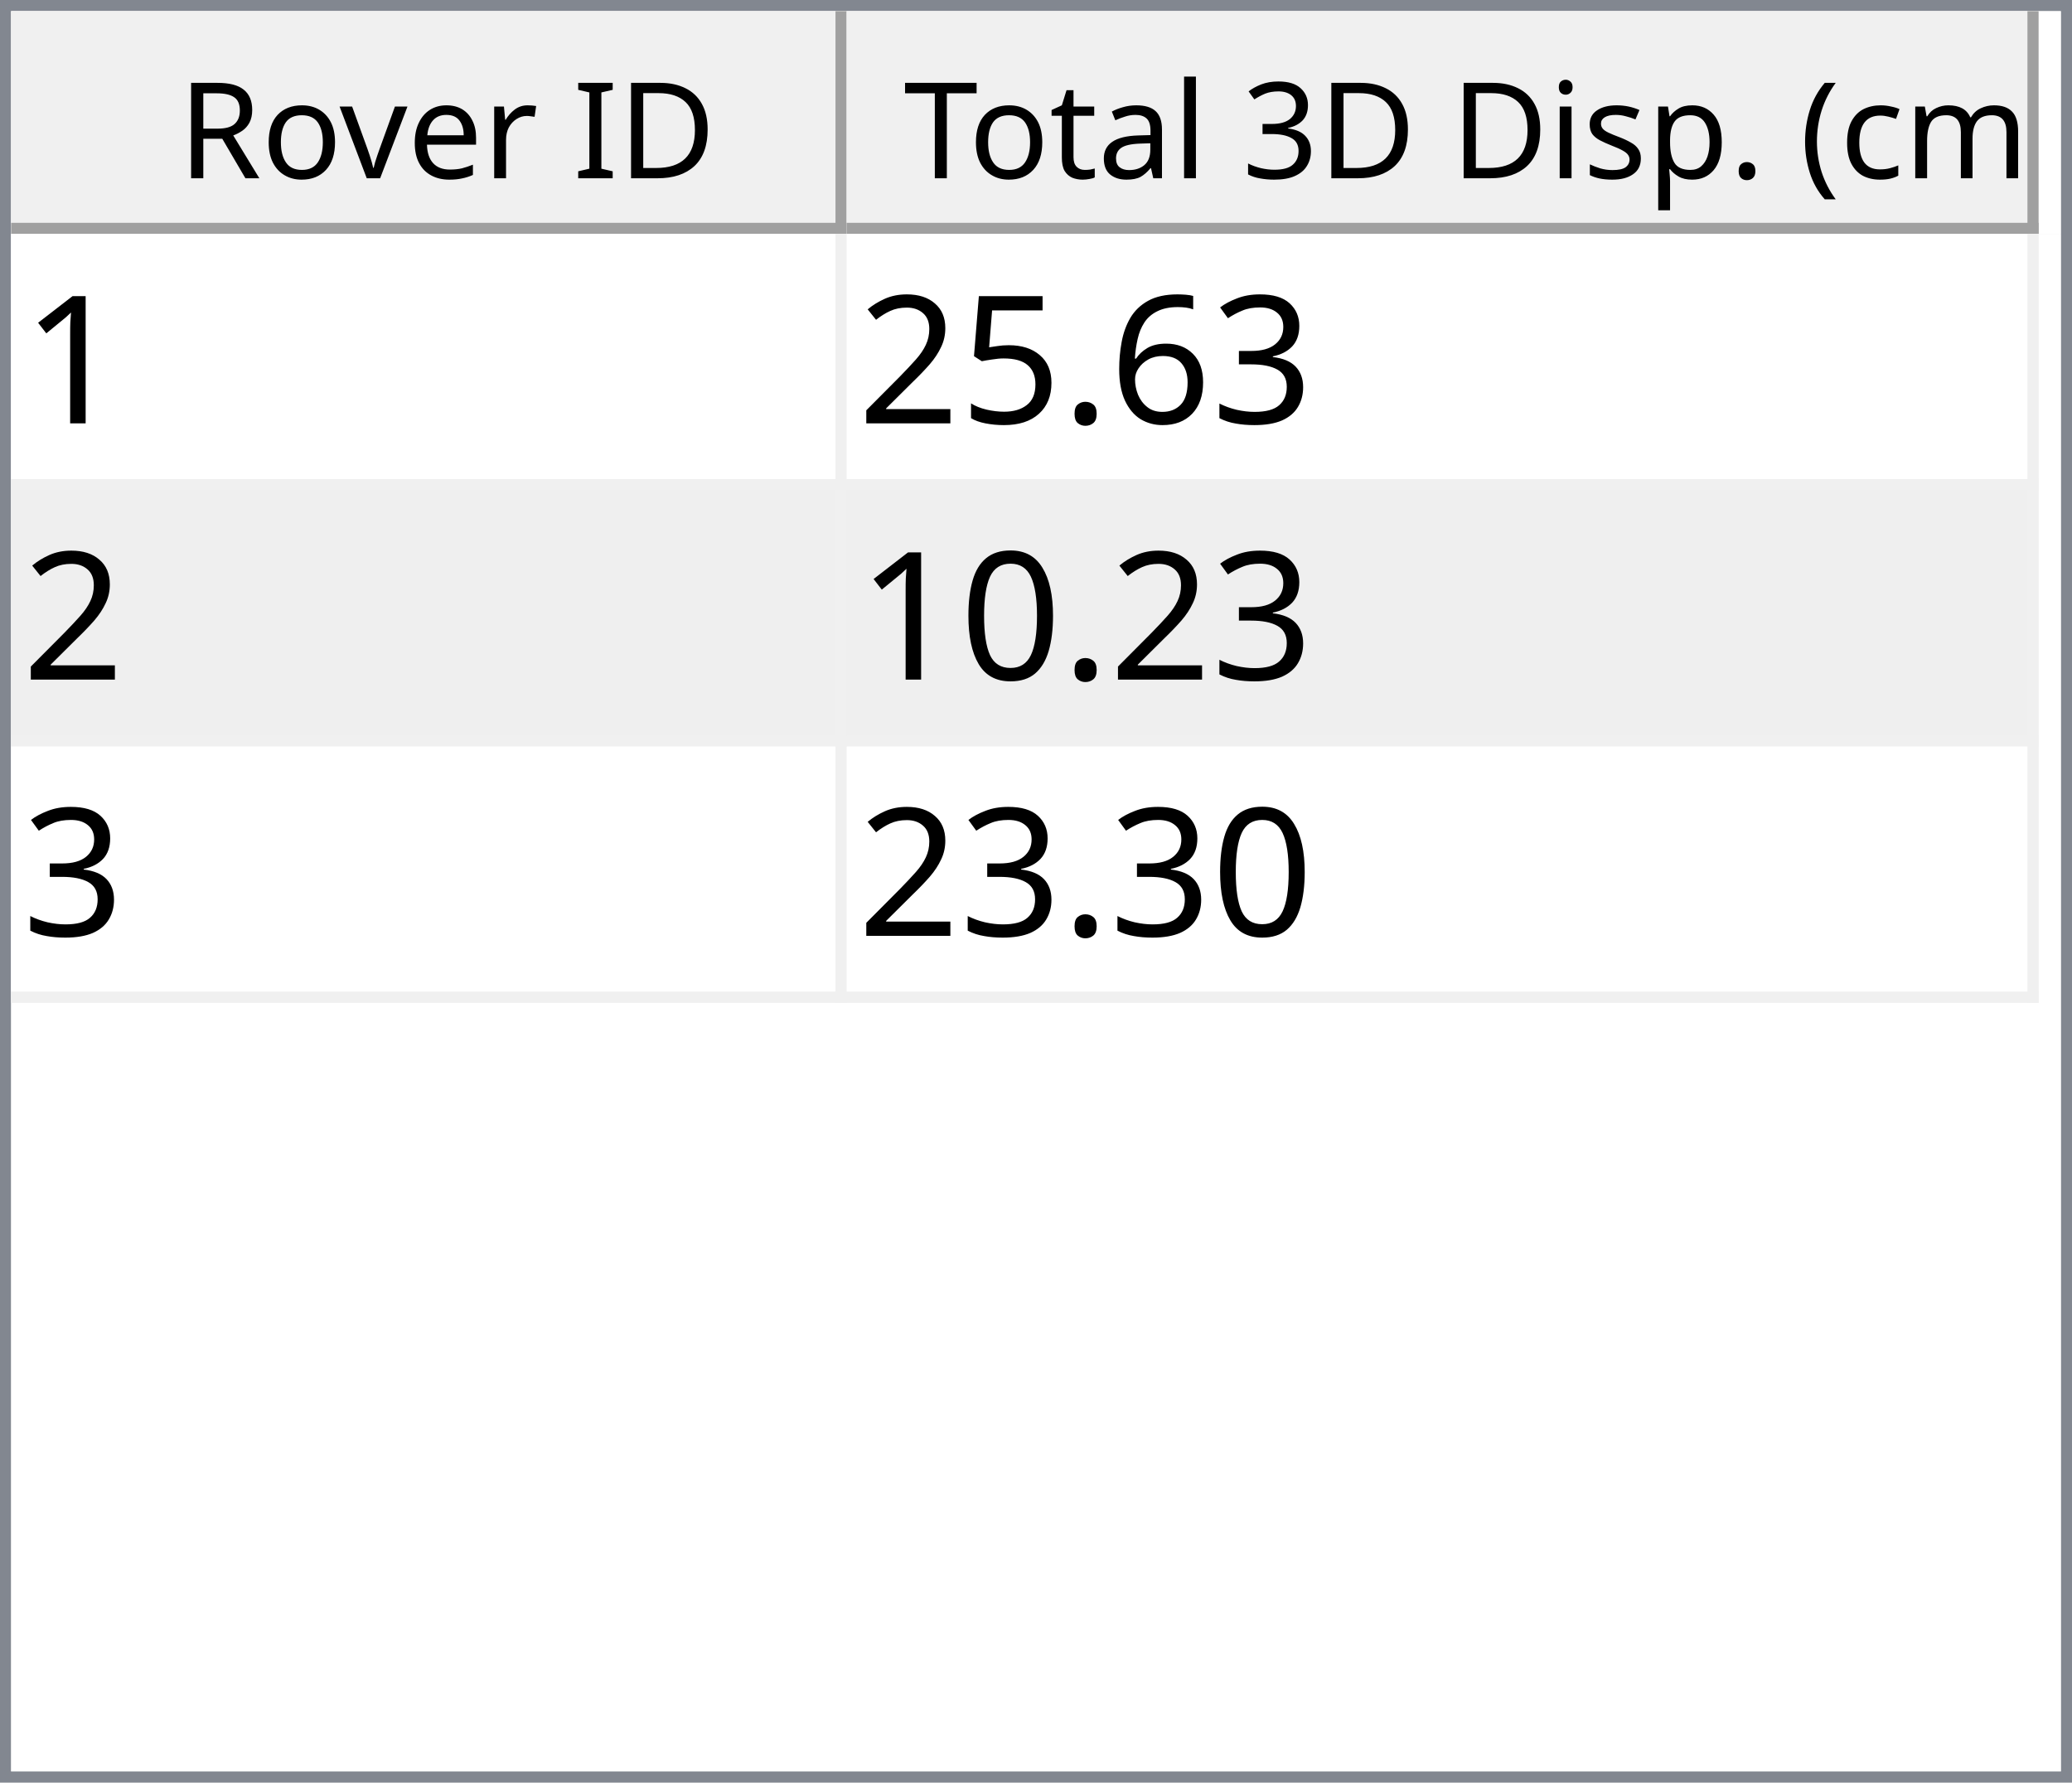
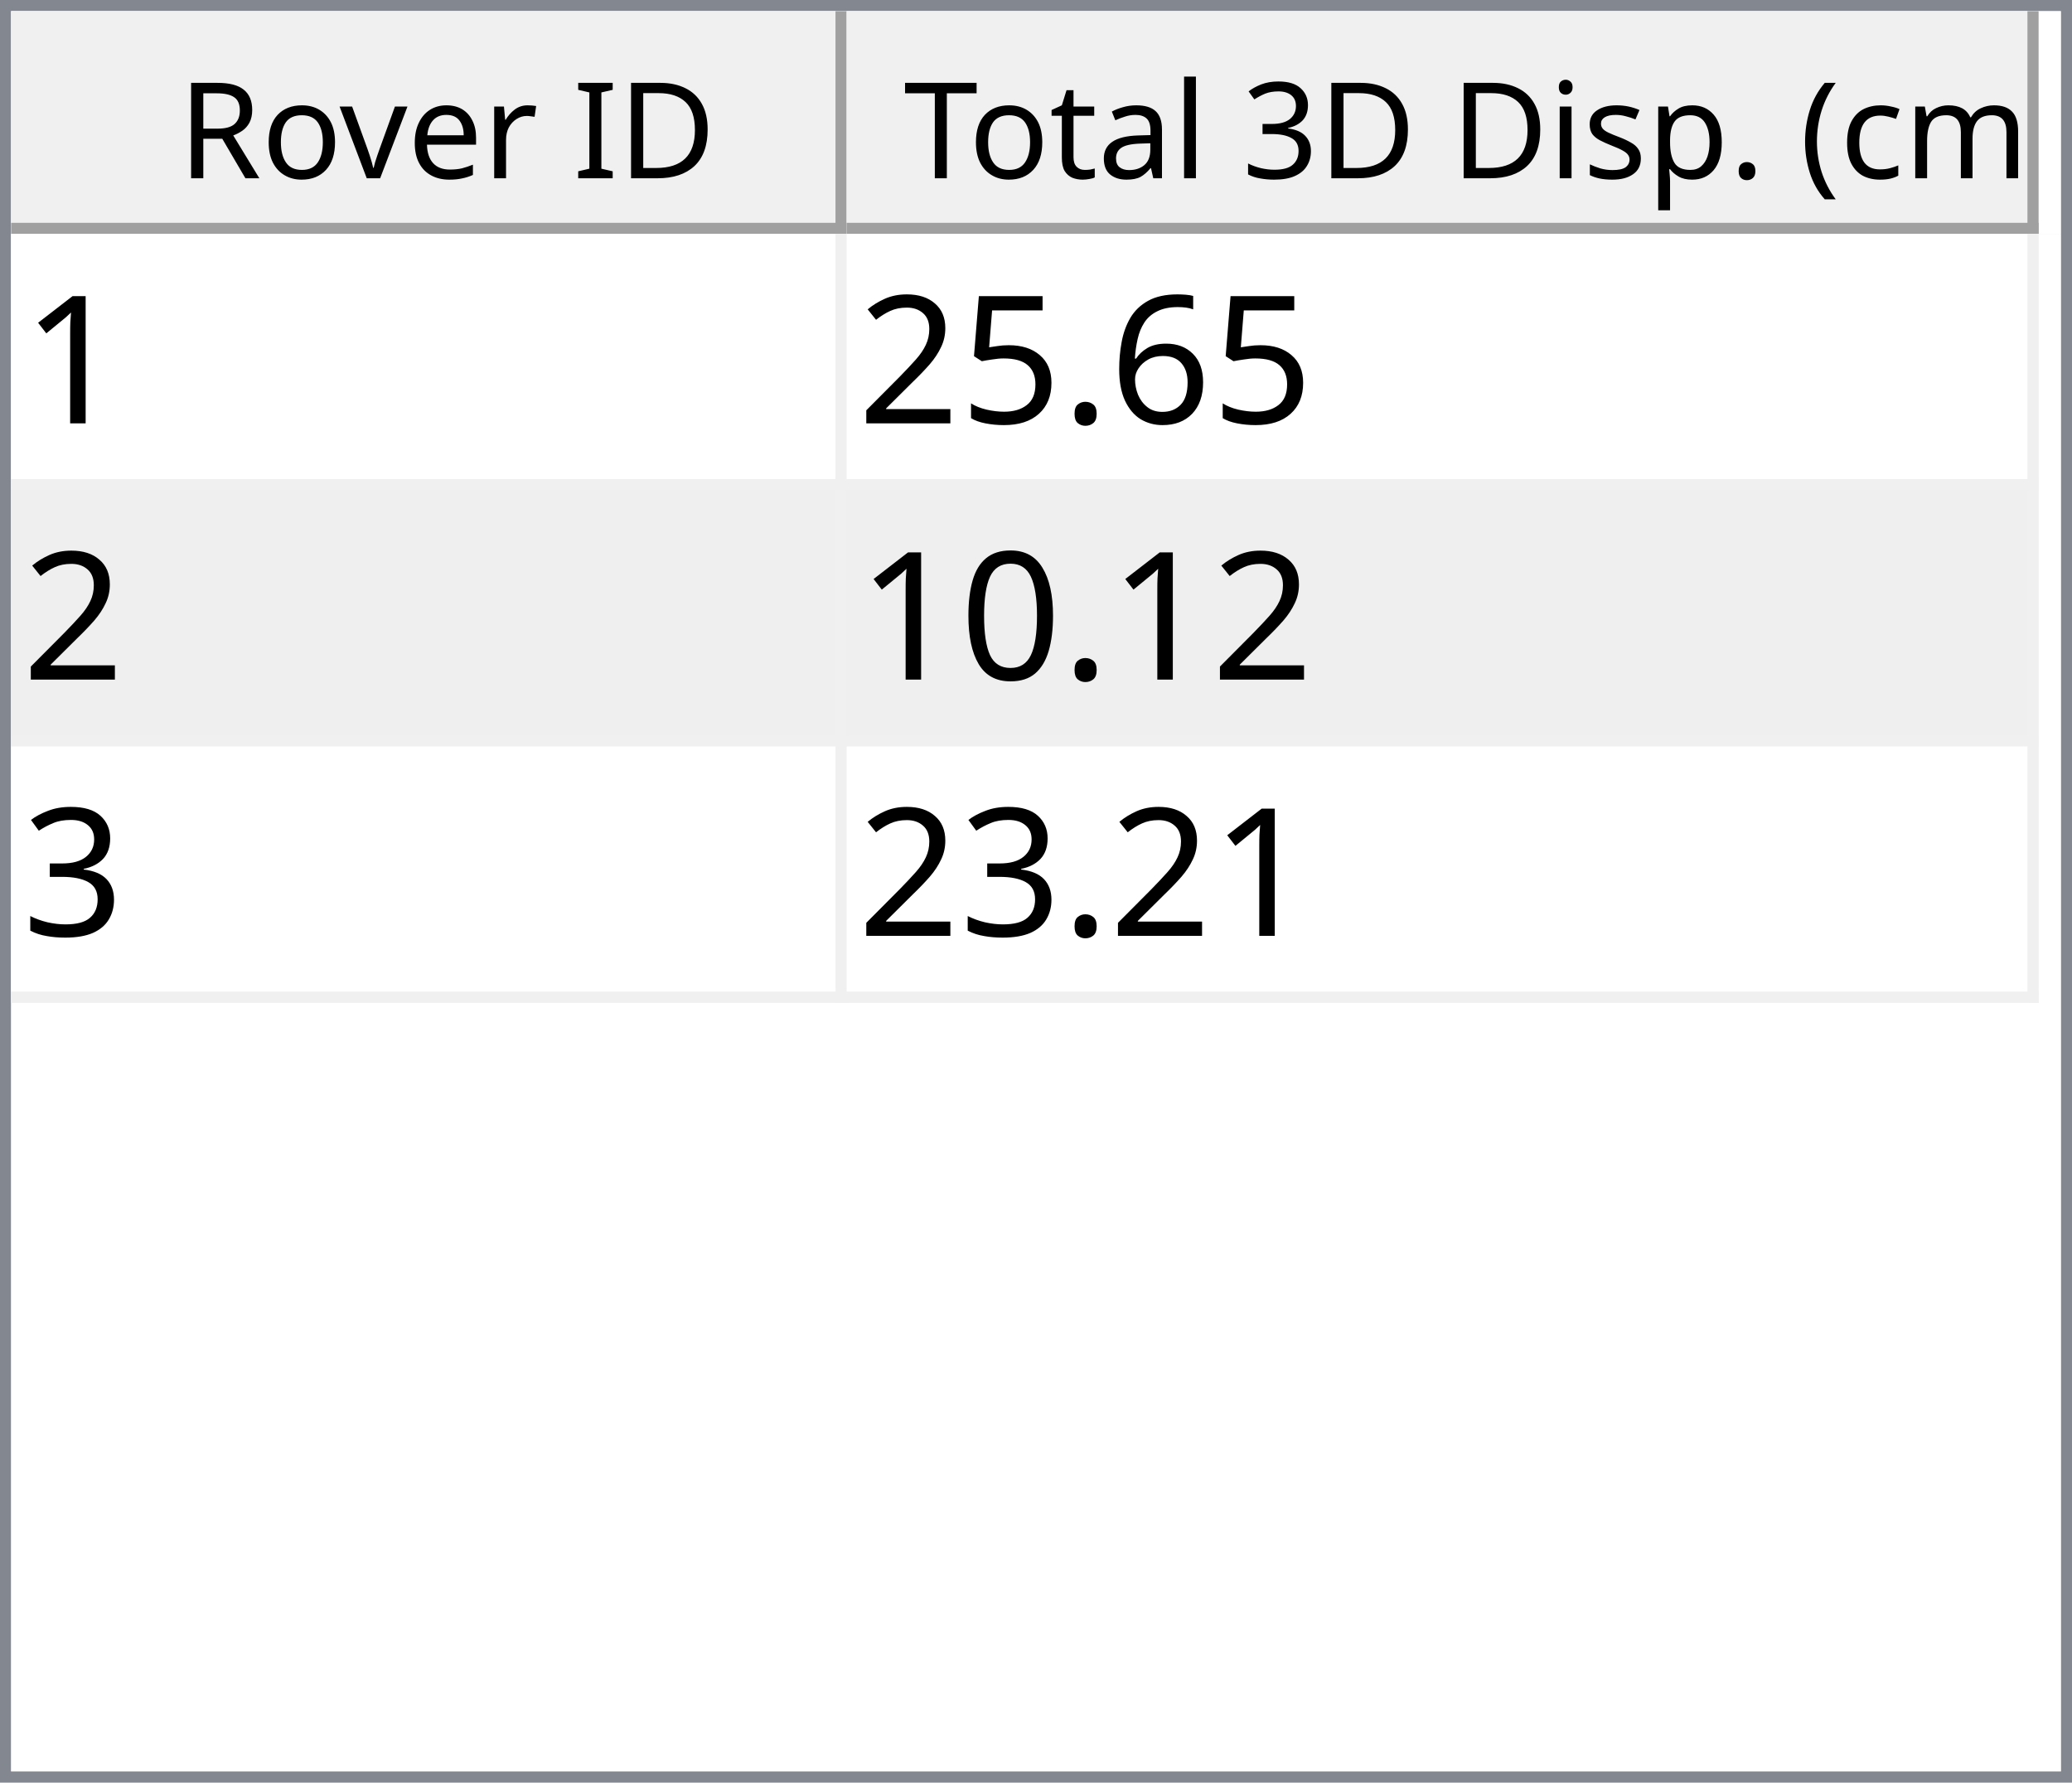
<svg xmlns="http://www.w3.org/2000/svg" style="fill-opacity:1; color-rendering:auto; color-interpolation:auto; text-rendering:auto; stroke:black; stroke-linecap:square; stroke-miterlimit:10; shape-rendering:auto; stroke-opacity:1; fill:black; stroke-dasharray:none; font-weight:normal; stroke-width:1; font-family:'Dialog'; font-style:normal; stroke-linejoin:miter; font-size:12px; stroke-dashoffset:0; image-rendering:auto;" width="186" height="160">
  <defs id="genericDefs" />
  <g>
    <defs id="defs1">
      <clipPath clipPathUnits="userSpaceOnUse" id="clipPath1">
        <path d="M0 0 L186 0 L186 160 L0 160 L0 0 Z" />
      </clipPath>
      <clipPath clipPathUnits="userSpaceOnUse" id="clipPath2">
        <path d="M0 0 L0 160 L186 160 L186 0 Z" />
      </clipPath>
      <clipPath clipPathUnits="userSpaceOnUse" id="clipPath3">
        <path d="M0 0 L0 20 L184 20 L184 0 Z" />
      </clipPath>
      <clipPath clipPathUnits="userSpaceOnUse" id="clipPath4">
        <path d="M0 0 L0 20 L75 20 L75 0 Z" />
      </clipPath>
      <clipPath clipPathUnits="userSpaceOnUse" id="clipPath5">
        <path d="M1 1 L1 19 L74 19 L74 1 Z" />
      </clipPath>
      <clipPath clipPathUnits="userSpaceOnUse" id="clipPath6">
        <path d="M0 0 L0 18 L73 18 L73 0 Z" />
      </clipPath>
      <clipPath clipPathUnits="userSpaceOnUse" id="clipPath7">
        <path d="M-0.5 -0.5 L-0.5 19.5 L74.5 19.5 L74.5 -0.5 Z" />
      </clipPath>
      <clipPath clipPathUnits="userSpaceOnUse" id="clipPath8">
        <path d="M0 0 L0 20 L107 20 L107 0 Z" />
      </clipPath>
      <clipPath clipPathUnits="userSpaceOnUse" id="clipPath9">
        <path d="M1 1 L1 19 L106 19 L106 1 Z" />
      </clipPath>
      <clipPath clipPathUnits="userSpaceOnUse" id="clipPath10">
        <path d="M0 0 L0 18 L105 18 L105 0 Z" />
      </clipPath>
      <clipPath clipPathUnits="userSpaceOnUse" id="clipPath11">
        <path d="M-0.5 -0.5 L-0.5 19.5 L106.5 19.5 L106.5 -0.5 Z" />
      </clipPath>
      <clipPath clipPathUnits="userSpaceOnUse" id="clipPath12">
        <path d="M0 0 L0 138 L184 138 L184 0 Z" />
      </clipPath>
      <clipPath clipPathUnits="userSpaceOnUse" id="clipPath13">
        <path d="M0 0 L0 69 L182 69 L182 0 Z" />
      </clipPath>
      <clipPath clipPathUnits="userSpaceOnUse" id="clipPath14">
        <path d="M-0.5 -0.5 L-0.5 68.5 L181.5 68.5 L181.5 -0.5 Z" />
      </clipPath>
      <clipPath clipPathUnits="userSpaceOnUse" id="clipPath15">
        <path d="M0 0 L0 22 L74 22 L74 0 Z" />
      </clipPath>
      <clipPath clipPathUnits="userSpaceOnUse" id="clipPath16">
        <path d="M0 0 L0 22 L106 22 L106 0 Z" />
      </clipPath>
      <font horiz-adv-x="64.551" id="font1">
        <font-face ascent="107.91" descent="25.098" units-per-em="100" style="font-style:normal; font-family:Segoe UI; font-weight:normal;" />
        <missing-glyph horiz-adv-x="64.551" d="M8.109 0 L8.109 68.266 L56.453 68.266 L56.453 0 L8.109 0 ZM15.328 7.234 L49.219 7.234 L49.219 61.031 L15.328 61.031 L15.328 7.234 Z" />
        <glyph unicode="D" horiz-adv-x="70.117" d="M9.188 0 L9.188 70.016 L28.516 70.016 Q65.531 70.016 65.531 35.891 Q65.531 19.672 55.25 9.836 Q44.969 0 27.734 0 L9.188 0 ZM17.391 62.594 L17.391 7.422 L27.828 7.422 Q41.609 7.422 49.273 14.797 Q56.938 22.172 56.938 35.688 Q56.938 62.594 28.328 62.594 L17.391 62.594 Z" />
        <glyph unicode="I" horiz-adv-x="26.611" d="M17.391 0 L9.188 0 L9.188 70.016 L17.391 70.016 L17.391 0 Z" />
        <glyph unicode=" " horiz-adv-x="27.393" d="" />
        <glyph unicode="r" horiz-adv-x="34.766" d="M34.188 41.891 Q32.078 43.5 28.125 43.5 Q23 43.5 19.555 38.672 Q16.109 33.844 16.109 25.484 L16.109 0 L8.109 0 L8.109 50 L16.109 50 L16.109 39.703 L16.312 39.703 Q18.016 44.969 21.531 47.922 Q25.047 50.875 29.391 50.875 Q32.516 50.875 34.188 50.203 L34.188 41.891 Z" />
        <glyph unicode="e" horiz-adv-x="52.295" d="M48.297 23 L12.984 23 Q13.188 14.656 17.484 10.109 Q21.781 5.562 29.297 5.562 Q37.75 5.562 44.828 11.141 L44.828 3.609 Q38.234 -1.172 27.391 -1.172 Q16.797 -1.172 10.742 5.641 Q4.688 12.453 4.688 24.812 Q4.688 36.469 11.305 43.82 Q17.922 51.172 27.734 51.172 Q37.547 51.172 42.922 44.828 Q48.297 38.484 48.297 27.203 L48.297 23 ZM40.094 29.781 Q40.047 36.719 36.75 40.578 Q33.453 44.438 27.594 44.438 Q21.922 44.438 17.969 40.383 Q14.016 36.328 13.094 29.781 L40.094 29.781 Z" />
        <glyph unicode="v" horiz-adv-x="47.9" d="M47.406 50 L27.484 0 L19.625 0 L0.688 50 L9.469 50 L22.172 13.672 Q23.578 9.672 23.922 6.688 L24.125 6.688 Q24.609 10.453 25.688 13.484 L38.969 50 L47.406 50 Z" />
        <glyph unicode="o" horiz-adv-x="58.594" d="M29 -1.172 Q17.922 -1.172 11.305 5.836 Q4.688 12.844 4.688 24.422 Q4.688 37.016 11.57 44.094 Q18.453 51.172 30.172 51.172 Q41.359 51.172 47.633 44.289 Q53.906 37.406 53.906 25.203 Q53.906 13.234 47.141 6.031 Q40.375 -1.172 29 -1.172 ZM29.594 44.438 Q21.875 44.438 17.383 39.188 Q12.891 33.938 12.891 24.703 Q12.891 15.828 17.43 10.695 Q21.969 5.562 29.594 5.562 Q37.359 5.562 41.531 10.594 Q45.703 15.625 45.703 24.906 Q45.703 34.281 41.531 39.359 Q37.359 44.438 29.594 44.438 Z" />
        <glyph unicode="R" horiz-adv-x="59.814" d="M59.375 0 L49.609 0 L37.891 19.625 Q36.281 22.359 34.766 24.289 Q33.25 26.219 31.664 27.438 Q30.078 28.656 28.25 29.219 Q26.422 29.781 24.125 29.781 L17.391 29.781 L17.391 0 L9.188 0 L9.188 70.016 L30.078 70.016 Q34.672 70.016 38.555 68.867 Q42.438 67.719 45.289 65.375 Q48.141 63.031 49.758 59.547 Q51.375 56.062 51.375 51.375 Q51.375 47.703 50.273 44.656 Q49.172 41.609 47.148 39.211 Q45.125 36.812 42.266 35.133 Q39.406 33.453 35.844 32.516 L35.844 32.328 Q37.594 31.547 38.891 30.547 Q40.188 29.547 41.359 28.18 Q42.531 26.812 43.68 25.078 Q44.828 23.344 46.234 21.047 L59.375 0 ZM17.391 62.594 L17.391 37.203 L28.516 37.203 Q31.594 37.203 34.203 38.133 Q36.812 39.062 38.719 40.797 Q40.625 42.531 41.703 45.047 Q42.781 47.562 42.781 50.688 Q42.781 56.297 39.141 59.445 Q35.5 62.594 28.609 62.594 L17.391 62.594 Z" />
        <glyph unicode=")" horiz-adv-x="30.176" d="M8.297 -15.922 L1.172 -15.922 Q16.406 2.344 16.406 26.812 Q16.406 51.469 1.078 70.016 L8.297 70.016 Q23.531 52.156 23.531 26.703 Q23.531 1.375 8.297 -15.922 Z" />
        <glyph unicode="m" horiz-adv-x="86.133" d="M79.109 0 L71.094 0 L71.094 28.719 Q71.094 37.016 68.531 40.727 Q65.969 44.438 59.906 44.438 Q54.781 44.438 51.195 39.75 Q47.609 35.062 47.609 28.516 L47.609 0 L39.594 0 L39.594 29.688 Q39.594 44.438 28.219 44.438 Q22.953 44.438 19.531 40.016 Q16.109 35.594 16.109 28.516 L16.109 0 L8.109 0 L8.109 50 L16.109 50 L16.109 42.094 L16.312 42.094 Q21.625 51.172 31.844 51.172 Q36.969 51.172 40.773 48.312 Q44.578 45.453 46 40.828 Q51.562 51.172 62.594 51.172 Q79.109 51.172 79.109 30.812 L79.109 0 Z" />
        <glyph unicode="c" horiz-adv-x="46.191" d="M42.188 2.297 Q36.422 -1.172 28.516 -1.172 Q17.828 -1.172 11.258 5.789 Q4.688 12.75 4.688 23.828 Q4.688 36.188 11.766 43.68 Q18.844 51.172 30.672 51.172 Q37.25 51.172 42.281 48.734 L42.281 40.531 Q36.719 44.438 30.375 44.438 Q22.703 44.438 17.797 38.945 Q12.891 33.453 12.891 24.516 Q12.891 15.719 17.508 10.641 Q22.125 5.562 29.891 5.562 Q36.422 5.562 42.188 9.906 L42.188 2.297 Z" />
        <glyph unicode="(" horiz-adv-x="30.176" d="M29.109 -15.922 L21.969 -15.922 Q6.844 1.375 6.844 26.703 Q6.844 52.156 21.969 70.016 L29.203 70.016 Q13.875 51.469 13.875 26.812 Q13.875 2.344 29.109 -15.922 Z" />
        <glyph unicode="." horiz-adv-x="21.68" d="M10.891 -1.078 Q8.641 -1.078 7.055 0.539 Q5.469 2.156 5.469 4.391 Q5.469 6.641 7.055 8.273 Q8.641 9.906 10.891 9.906 Q13.188 9.906 14.797 8.273 Q16.406 6.641 16.406 4.391 Q16.406 2.156 14.797 0.539 Q13.188 -1.078 10.891 -1.078 Z" />
        <glyph unicode="p" horiz-adv-x="58.789" d="M16.312 7.234 L16.109 7.234 L16.109 -23 L8.109 -23 L8.109 50 L16.109 50 L16.109 41.219 L16.312 41.219 Q22.219 51.172 33.594 51.172 Q43.266 51.172 48.688 44.461 Q54.109 37.75 54.109 26.469 Q54.109 13.922 48 6.375 Q41.891 -1.172 31.297 -1.172 Q21.578 -1.172 16.312 7.234 ZM16.109 27.391 L16.109 20.406 Q16.109 14.203 20.141 9.883 Q24.172 5.562 30.375 5.562 Q37.641 5.562 41.773 11.133 Q45.906 16.703 45.906 26.609 Q45.906 34.969 42.047 39.703 Q38.188 44.438 31.594 44.438 Q24.609 44.438 20.359 39.578 Q16.109 34.719 16.109 27.391 Z" />
        <glyph unicode="s" horiz-adv-x="42.432" d="M5.078 1.812 L5.078 10.406 Q11.625 5.562 19.484 5.562 Q30.031 5.562 30.031 12.594 Q30.031 14.594 29.125 15.992 Q28.219 17.391 26.68 18.461 Q25.141 19.531 23.07 20.383 Q21 21.234 18.609 22.172 Q15.281 23.484 12.766 24.828 Q10.25 26.172 8.57 27.859 Q6.891 29.547 6.031 31.695 Q5.172 33.844 5.172 36.719 Q5.172 40.234 6.789 42.945 Q8.406 45.656 11.086 47.484 Q13.766 49.312 17.211 50.242 Q20.656 51.172 24.312 51.172 Q30.812 51.172 35.938 48.922 L35.938 40.828 Q30.422 44.438 23.25 44.438 Q21 44.438 19.195 43.922 Q17.391 43.406 16.094 42.477 Q14.797 41.547 14.086 40.258 Q13.375 38.969 13.375 37.406 Q13.375 35.453 14.086 34.133 Q14.797 32.812 16.164 31.789 Q17.531 30.766 19.484 29.938 Q21.438 29.109 23.922 28.125 Q27.25 26.859 29.883 25.516 Q32.516 24.172 34.375 22.484 Q36.234 20.797 37.234 18.602 Q38.234 16.406 38.234 13.375 Q38.234 9.672 36.602 6.938 Q34.969 4.203 32.234 2.398 Q29.5 0.594 25.93 -0.289 Q22.359 -1.172 18.453 -1.172 Q10.75 -1.172 5.078 1.812 Z" />
        <glyph unicode="i" horiz-adv-x="24.219" d="M12.203 62.703 Q10.062 62.703 8.547 64.164 Q7.031 65.625 7.031 67.875 Q7.031 70.125 8.547 71.609 Q10.062 73.094 12.203 73.094 Q14.406 73.094 15.945 71.609 Q17.484 70.125 17.484 67.875 Q17.484 65.719 15.945 64.211 Q14.406 62.703 12.203 62.703 ZM16.109 0 L8.109 0 L8.109 50 L16.109 50 L16.109 0 Z" />
        <glyph unicode="3" horiz-adv-x="53.906" d="M46.531 19.828 Q46.531 15.094 44.75 11.211 Q42.969 7.328 39.719 4.57 Q36.469 1.812 31.93 0.297 Q27.391 -1.219 21.922 -1.219 Q11.922 -1.219 6 2.594 L6 11.188 Q13.094 5.609 22.219 5.609 Q25.875 5.609 28.828 6.539 Q31.781 7.469 33.906 9.227 Q36.031 10.984 37.18 13.477 Q38.328 15.969 38.328 19.094 Q38.328 32.812 18.797 32.812 L12.984 32.812 L12.984 39.594 L18.5 39.594 Q35.797 39.594 35.797 52.484 Q35.797 64.406 22.609 64.406 Q15.188 64.406 8.688 59.422 L8.688 67.188 Q15.375 71.188 24.609 71.188 Q29 71.188 32.57 69.969 Q36.141 68.75 38.68 66.555 Q41.219 64.359 42.609 61.281 Q44 58.203 44 54.5 Q44 40.672 30.031 36.719 L30.031 36.531 Q33.594 36.141 36.625 34.797 Q39.656 33.453 41.852 31.305 Q44.047 29.156 45.289 26.25 Q46.531 23.344 46.531 19.828 Z" />
        <glyph unicode="l" horiz-adv-x="24.219" d="M16.109 0 L8.109 0 L8.109 74.031 L16.109 74.031 L16.109 0 Z" />
        <glyph unicode="a" horiz-adv-x="50.879" d="M43.891 0 L35.891 0 L35.891 7.812 L35.688 7.812 Q30.469 -1.172 20.312 -1.172 Q12.844 -1.172 8.617 2.781 Q4.391 6.734 4.391 13.281 Q4.391 27.297 20.906 29.594 L35.891 31.688 Q35.891 44.438 25.594 44.438 Q16.547 44.438 9.281 38.281 L9.281 46.484 Q16.656 51.172 26.266 51.172 Q43.891 51.172 43.891 32.516 L43.891 0 ZM35.891 25.297 L23.828 23.641 Q18.266 22.859 15.43 20.875 Q12.594 18.891 12.594 13.875 Q12.594 10.203 15.211 7.883 Q17.828 5.562 22.172 5.562 Q28.125 5.562 32.008 9.742 Q35.891 13.922 35.891 20.312 L35.891 25.297 Z" />
        <glyph unicode="t" horiz-adv-x="33.887" d="M31.297 0.484 Q28.469 -1.078 23.828 -1.078 Q10.688 -1.078 10.688 13.578 L10.688 43.172 L2.094 43.172 L2.094 50 L10.688 50 L10.688 62.203 L18.703 64.797 L18.703 50 L31.297 50 L31.297 43.172 L18.703 43.172 L18.703 14.984 Q18.703 9.969 20.414 7.82 Q22.125 5.672 26.078 5.672 Q29.109 5.672 31.297 7.328 L31.297 0.484 Z" />
        <glyph unicode="T" horiz-adv-x="52.393" d="M50.594 62.594 L30.375 62.594 L30.375 0 L22.172 0 L22.172 62.594 L2 62.594 L2 70.016 L50.594 70.016 L50.594 62.594 Z" />
      </font>
      <font horiz-adv-x="75.0" id="font2">
        <font-face ascent="100.537" descent="21.973" units-per-em="100" style="font-style:normal; font-family:sans-serif; font-weight:normal;" />
        <missing-glyph horiz-adv-x="75.0" d="M12.5 0 L12.5 62.5 L62.5 62.5 L62.5 0 L12.5 0 ZM14.062 1.562 L60.938 1.562 L60.938 60.938 L14.062 60.938 L14.062 1.562 Z" />
        <glyph unicode="1" horiz-adv-x="55.615" d="M37.25 0 L28.469 0 L28.469 56 Q25.297 52.984 20.141 49.953 Q14.984 46.922 10.891 45.406 L10.891 53.906 Q18.266 57.375 23.781 62.305 Q29.297 67.234 31.594 71.875 L37.25 71.875 L37.25 0 Z" />
-         <glyph unicode="3" horiz-adv-x="55.615" d="M4.203 18.891 L12.984 20.062 Q14.5 12.594 18.141 9.297 Q21.781 6 27 6 Q33.203 6 37.477 10.297 Q41.75 14.594 41.75 20.953 Q41.75 27 37.797 30.93 Q33.844 34.859 27.734 34.859 Q25.25 34.859 21.531 33.891 L22.516 41.609 Q23.391 41.5 23.922 41.5 Q29.547 41.5 34.039 44.43 Q38.531 47.359 38.531 53.469 Q38.531 58.297 35.258 61.477 Q31.984 64.656 26.812 64.656 Q21.688 64.656 18.266 61.43 Q14.844 58.203 13.875 51.766 L5.078 53.328 Q6.688 62.156 12.398 67.016 Q18.109 71.875 26.609 71.875 Q32.469 71.875 37.398 69.359 Q42.328 66.844 44.945 62.5 Q47.562 58.156 47.562 53.266 Q47.562 48.641 45.07 44.828 Q42.578 41.016 37.703 38.766 Q44.047 37.312 47.562 32.695 Q51.078 28.078 51.078 21.141 Q51.078 11.766 44.242 5.25 Q37.406 -1.266 26.953 -1.266 Q17.531 -1.266 11.305 4.352 Q5.078 9.969 4.203 18.891 Z" />
        <glyph unicode="6" horiz-adv-x="55.615" d="M49.75 54.047 L41.016 53.375 Q39.844 58.547 37.703 60.891 Q34.125 64.656 28.906 64.656 Q24.703 64.656 21.531 62.312 Q17.391 59.281 14.992 53.469 Q12.594 47.656 12.5 36.922 Q15.672 41.75 20.266 44.094 Q24.859 46.438 29.891 46.438 Q38.672 46.438 44.852 39.969 Q51.031 33.5 51.031 23.25 Q51.031 16.5 48.125 10.719 Q45.219 4.938 40.141 1.859 Q35.062 -1.219 28.609 -1.219 Q17.625 -1.219 10.695 6.859 Q3.766 14.938 3.766 33.5 Q3.766 54.25 11.422 63.672 Q18.109 71.875 29.438 71.875 Q37.891 71.875 43.289 67.141 Q48.688 62.406 49.75 54.047 ZM13.875 23.188 Q13.875 18.656 15.797 14.508 Q17.719 10.359 21.188 8.18 Q24.656 6 28.469 6 Q34.031 6 38.039 10.492 Q42.047 14.984 42.047 22.703 Q42.047 30.125 38.086 34.398 Q34.125 38.672 28.125 38.672 Q22.172 38.672 18.023 34.398 Q13.875 30.125 13.875 23.188 Z" />
        <glyph unicode="." horiz-adv-x="27.783" d="M9.078 0 L9.078 10.016 L19.094 10.016 L19.094 0 L9.078 0 Z" />
        <glyph unicode="5" horiz-adv-x="55.615" d="M4.156 18.75 L13.375 19.531 Q14.406 12.797 18.141 9.398 Q21.875 6 27.156 6 Q33.5 6 37.891 10.789 Q42.281 15.578 42.281 23.484 Q42.281 31 38.062 35.352 Q33.844 39.703 27 39.703 Q22.75 39.703 19.336 37.773 Q15.922 35.844 13.969 32.766 L5.719 33.844 L12.641 70.609 L48.25 70.609 L48.25 62.203 L19.672 62.203 L15.828 42.969 Q22.266 47.469 29.344 47.469 Q38.719 47.469 45.164 40.969 Q51.609 34.469 51.609 24.266 Q51.609 14.547 45.953 7.469 Q39.062 -1.219 27.156 -1.219 Q17.391 -1.219 11.211 4.25 Q5.031 9.719 4.156 18.75 Z" />
        <glyph unicode="2" horiz-adv-x="55.615" d="M50.344 8.453 L50.344 0 L3.031 0 Q2.938 3.172 4.047 6.109 Q5.859 10.938 9.836 15.625 Q13.812 20.312 21.344 26.469 Q33.016 36.031 37.117 41.625 Q41.219 47.219 41.219 52.203 Q41.219 57.422 37.477 61.008 Q33.734 64.594 27.734 64.594 Q21.391 64.594 17.578 60.789 Q13.766 56.984 13.719 50.25 L4.688 51.172 Q5.609 61.281 11.664 66.578 Q17.719 71.875 27.938 71.875 Q38.234 71.875 44.242 66.164 Q50.25 60.453 50.25 52 Q50.25 47.703 48.492 43.555 Q46.734 39.406 42.656 34.812 Q38.578 30.219 29.109 22.219 Q21.188 15.578 18.945 13.211 Q16.703 10.844 15.234 8.453 L50.344 8.453 Z" />
        <glyph unicode="0" horiz-adv-x="55.615" d="M4.156 35.297 Q4.156 48 6.766 55.742 Q9.375 63.484 14.523 67.68 Q19.672 71.875 27.484 71.875 Q33.25 71.875 37.594 69.555 Q41.938 67.234 44.773 62.867 Q47.609 58.5 49.219 52.227 Q50.828 45.953 50.828 35.297 Q50.828 22.703 48.242 14.969 Q45.656 7.234 40.508 3.008 Q35.359 -1.219 27.484 -1.219 Q17.141 -1.219 11.234 6.203 Q4.156 15.141 4.156 35.297 ZM13.188 35.297 Q13.188 17.672 17.312 11.836 Q21.438 6 27.484 6 Q33.547 6 37.672 11.859 Q41.797 17.719 41.797 35.297 Q41.797 52.984 37.672 58.789 Q33.547 64.594 27.391 64.594 Q21.344 64.594 17.719 59.469 Q13.188 52.938 13.188 35.297 Z" />
+         <glyph unicode="3" horiz-adv-x="55.615" d="M4.203 18.891 L12.984 20.062 Q14.5 12.594 18.141 9.297 Q21.781 6 27 6 Q33.203 6 37.477 10.297 Q41.75 14.594 41.75 20.953 Q41.75 27 37.797 30.93 Q33.844 34.859 27.734 34.859 Q25.25 34.859 21.531 33.891 L22.516 41.609 Q23.391 41.5 23.922 41.5 Q29.547 41.5 34.039 44.43 Q38.531 47.359 38.531 53.469 Q38.531 58.297 35.258 61.477 Q31.984 64.656 26.812 64.656 Q21.688 64.656 18.266 61.43 Q14.844 58.203 13.875 51.766 L5.078 53.328 Q6.688 62.156 12.398 67.016 Q18.109 71.875 26.609 71.875 Q32.469 71.875 37.398 69.359 Q42.328 66.844 44.945 62.5 Q47.562 58.156 47.562 53.266 Q47.562 48.641 45.07 44.828 Q42.578 41.016 37.703 38.766 Q44.047 37.312 47.562 32.695 Q51.078 28.078 51.078 21.141 Q51.078 11.766 44.242 5.25 Q37.406 -1.266 26.953 -1.266 Q17.531 -1.266 11.305 4.352 Q5.078 9.969 4.203 18.891 Z" />
      </font>
    </defs>
    <g style="fill:white; stroke:white;">
      <rect x="0" y="0" width="186" style="clip-path:url(#clipPath1); stroke:none;" height="160" />
    </g>
    <g style="fill:white; text-rendering:optimizeSpeed; color-rendering:optimizeSpeed; image-rendering:optimizeSpeed; shape-rendering:crispEdges; stroke:white; color-interpolation:sRGB;">
      <rect x="0" width="186" height="160" y="0" style="stroke:none;" />
      <path style="stroke:none;" d="M0 160 L186 160 L186 0 L0 0 Z" />
    </g>
    <g style="fill:rgb(240,240,240); font-family:'Segoe UI'; stroke:rgb(240,240,240);">
      <rect x="0" y="0" width="186" style="clip-path:url(#clipPath2); stroke:none;" height="160" />
    </g>
    <g style="fill:rgb(130,135,144); font-family:'Segoe UI'; stroke:rgb(130,135,144);">
      <path d="M0 0 L186 0 L186 160 L0 160 L0 0 ZM1 1 L185 1 L185 159 L1 159 L1 1 Z" style="fill-rule:evenodd; clip-path:url(#clipPath2); stroke:none;" />
    </g>
    <g style="fill:white; font-family:'Segoe UI'; stroke:white;" transform="translate(1,1)">
      <rect x="0" y="0" width="184" style="clip-path:url(#clipPath3); stroke:none;" height="20" />
    </g>
    <g style="fill:rgb(240,240,240); font-family:'Segoe UI'; stroke:rgb(240,240,240);" transform="translate(1,1)">
      <rect x="0" y="0" width="75" style="clip-path:url(#clipPath4); stroke:none;" height="20" />
    </g>
    <g style="font-family:'Segoe UI';" transform="translate(2,2)">
      <text x="14" xml:space="preserve" y="14" style="clip-path:url(#clipPath6); stroke:none;">Rover ID</text>
    </g>
    <g style="fill:rgb(160,160,160); font-family:'Segoe UI'; stroke:rgb(160,160,160); stroke-linejoin:bevel;" transform="translate(1.5,1.5)">
      <line x1="74" x2="74" y1="0" style="fill:none; clip-path:url(#clipPath7);" y2="19" />
    </g>
    <g style="fill:rgb(160,160,160); font-family:'Segoe UI'; stroke:rgb(160,160,160); stroke-linejoin:bevel;" transform="matrix(1,0,0,1,1,1) translate(0.5,0.5)">
      <line x1="0" x2="74" y1="19" style="fill:none; clip-path:url(#clipPath7);" y2="19" />
    </g>
    <g style="fill:rgb(240,240,240); font-family:'Segoe UI'; stroke:rgb(240,240,240);" transform="translate(76,1)">
      <rect x="0" y="0" width="107" style="clip-path:url(#clipPath8); stroke:none;" height="20" />
    </g>
    <g style="font-family:'Segoe UI';" transform="translate(77,2)">
      <text x="1" xml:space="preserve" y="14" style="clip-path:url(#clipPath10); stroke:none;"> Total 3D Disp. (cm)</text>
    </g>
    <g style="fill:rgb(160,160,160); font-family:'Segoe UI'; stroke:rgb(160,160,160); stroke-linejoin:bevel;" transform="translate(76.5,1.5)">
      <line x1="106" x2="106" y1="0" style="fill:none; clip-path:url(#clipPath11);" y2="19" />
    </g>
    <g style="fill:rgb(160,160,160); font-family:'Segoe UI'; stroke:rgb(160,160,160); stroke-linejoin:bevel;" transform="matrix(1,0,0,1,76,1) translate(0.5,0.5)">
      <line x1="0" x2="106" y1="19" style="fill:none; clip-path:url(#clipPath11);" y2="19" />
    </g>
    <g style="fill:white; font-family:'Segoe UI'; stroke:white;" transform="translate(1,21)">
      <rect x="0" y="0" width="184" style="clip-path:url(#clipPath12); stroke:none;" height="138" />
    </g>
    <g style="fill:rgb(240,240,240); font-size:16px; font-family:sans-serif; stroke:rgb(240,240,240);" transform="translate(1,21)">
      <rect x="0" y="0" width="182" style="clip-path:url(#clipPath13); stroke:none;" height="69" />
      <line transform="translate(0.5,0.5)" x1="0" x2="181" y1="22" style="clip-path:url(#clipPath14); fill:none; stroke-linejoin:bevel;" y2="22" />
    </g>
    <g transform="matrix(1,0,0,1,1,21) translate(0.5,0.5)" style="fill:rgb(240,240,240); font-size:16px; font-family:sans-serif; stroke:rgb(240,240,240); stroke-linejoin:bevel;">
      <line x1="0" x2="181" y1="45" style="fill:none; clip-path:url(#clipPath14);" y2="45" />
    </g>
    <g transform="matrix(1,0,0,1,1,21) translate(0.5,0.5)" style="fill:rgb(240,240,240); font-size:16px; font-family:sans-serif; stroke:rgb(240,240,240); stroke-linejoin:bevel;">
      <line x1="0" x2="181" y1="68" style="fill:none; clip-path:url(#clipPath14);" y2="68" />
    </g>
    <g transform="matrix(1,0,0,1,1,21) translate(0.5,0.5)" style="fill:rgb(240,240,240); font-size:16px; font-family:sans-serif; stroke:rgb(240,240,240); stroke-linejoin:bevel;">
      <line x1="74" x2="74" y1="0" style="fill:none; clip-path:url(#clipPath14);" y2="68" />
    </g>
    <g transform="matrix(1,0,0,1,1,21) translate(0.5,0.5)" style="fill:rgb(240,240,240); font-size:16px; font-family:sans-serif; stroke:rgb(240,240,240); stroke-linejoin:bevel;">
      <line x1="181" x2="181" y1="0" style="fill:none; clip-path:url(#clipPath14);" y2="68" />
    </g>
    <g style="fill:white; font-size:16px; font-family:sans-serif; stroke:white;" transform="matrix(1,0,0,1,1,21)">
      <rect x="0" y="0" width="74" style="clip-path:url(#clipPath15); stroke:none;" height="22" />
      <text x="1" y="17" style="fill:black; clip-path:url(#clipPath15); stroke:none;" xml:space="preserve">1</text>
    </g>
    <g style="fill:white; font-size:16px; font-family:sans-serif; stroke:white;" transform="matrix(1,0,0,1,1,21) translate(75,0)">
      <rect x="0" y="0" width="106" style="clip-path:url(#clipPath16); stroke:none;" height="22" />
-       <text x="1" y="17" style="fill:black; clip-path:url(#clipPath16); stroke:none;" xml:space="preserve">25.63</text>
+       <text x="1" y="17" style="fill:black; clip-path:url(#clipPath16); stroke:none;" xml:space="preserve">25.65</text>
    </g>
    <g style="fill:rgb(239,239,239); font-size:16px; font-family:sans-serif; stroke:rgb(239,239,239);" transform="matrix(1,0,0,1,1,21) translate(0,23)">
      <rect x="0" y="0" width="74" style="clip-path:url(#clipPath15); stroke:none;" height="22" />
      <text x="1" y="17" style="fill:black; clip-path:url(#clipPath15); stroke:none;" xml:space="preserve">2</text>
    </g>
    <g style="fill:rgb(239,239,239); font-size:16px; font-family:sans-serif; stroke:rgb(239,239,239);" transform="matrix(1,0,0,1,1,21) translate(75,23)">
      <rect x="0" y="0" width="106" style="clip-path:url(#clipPath16); stroke:none;" height="22" />
-       <text x="1" y="17" style="fill:black; clip-path:url(#clipPath16); stroke:none;" xml:space="preserve">10.23</text>
+       <text x="1" y="17" style="fill:black; clip-path:url(#clipPath16); stroke:none;" xml:space="preserve">10.12</text>
    </g>
    <g style="fill:white; font-size:16px; font-family:sans-serif; stroke:white;" transform="matrix(1,0,0,1,1,21) translate(0,46)">
      <rect x="0" y="0" width="74" style="clip-path:url(#clipPath15); stroke:none;" height="22" />
      <text x="1" y="17" style="fill:black; clip-path:url(#clipPath15); stroke:none;" xml:space="preserve">3</text>
    </g>
    <g style="fill:white; font-size:16px; font-family:sans-serif; stroke:white;" transform="matrix(1,0,0,1,1,21) translate(75,46)">
      <rect x="0" y="0" width="106" style="clip-path:url(#clipPath16); stroke:none;" height="22" />
-       <text x="1" y="17" style="fill:black; clip-path:url(#clipPath16); stroke:none;" xml:space="preserve">23.30</text>
+       <text x="1" y="17" style="fill:black; clip-path:url(#clipPath16); stroke:none;" xml:space="preserve">23.21</text>
    </g>
  </g>
</svg>
